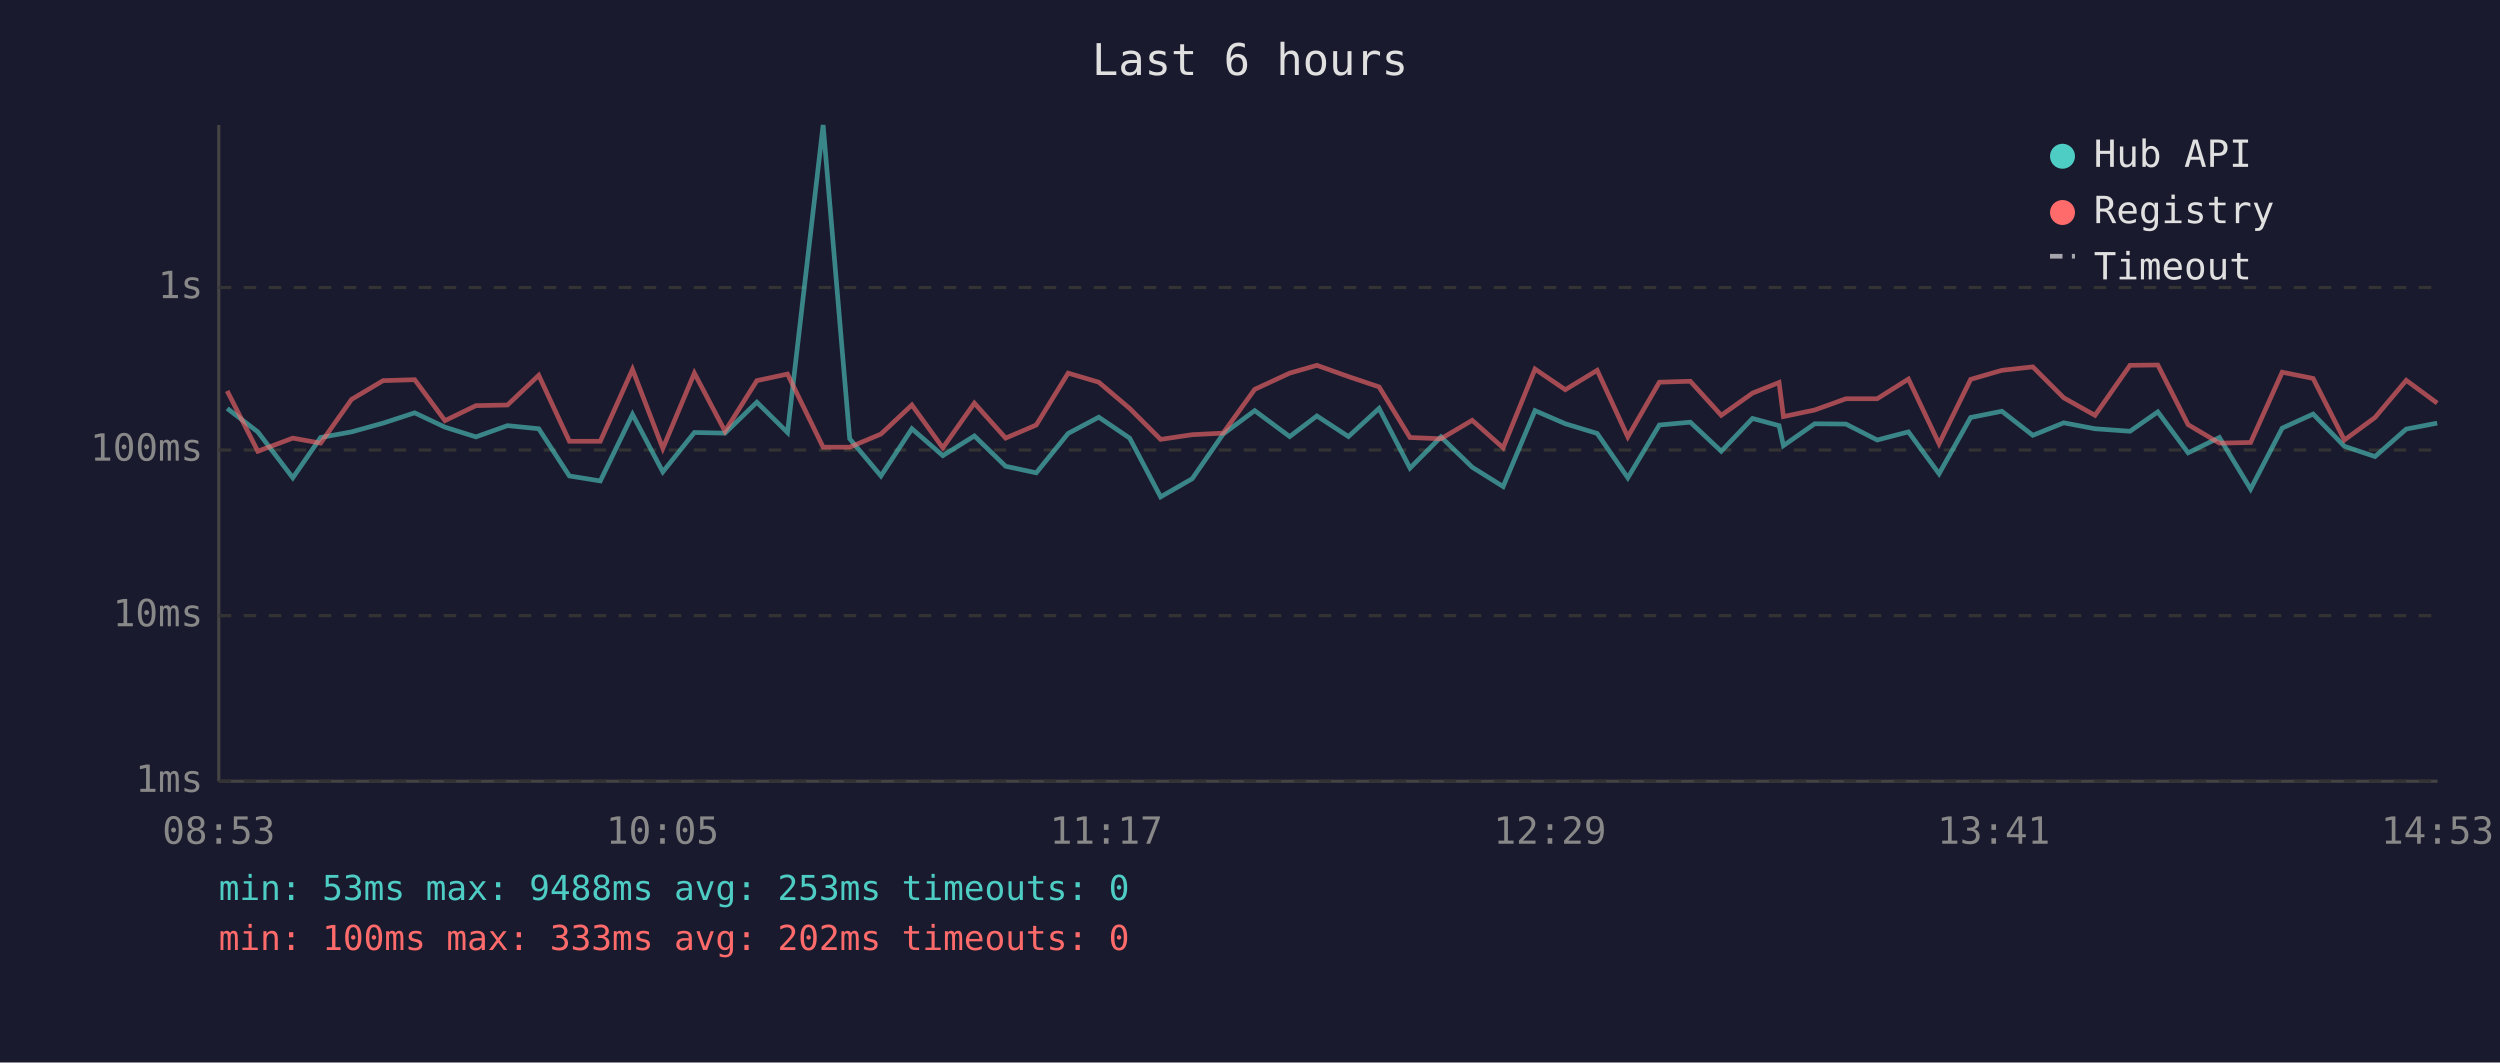
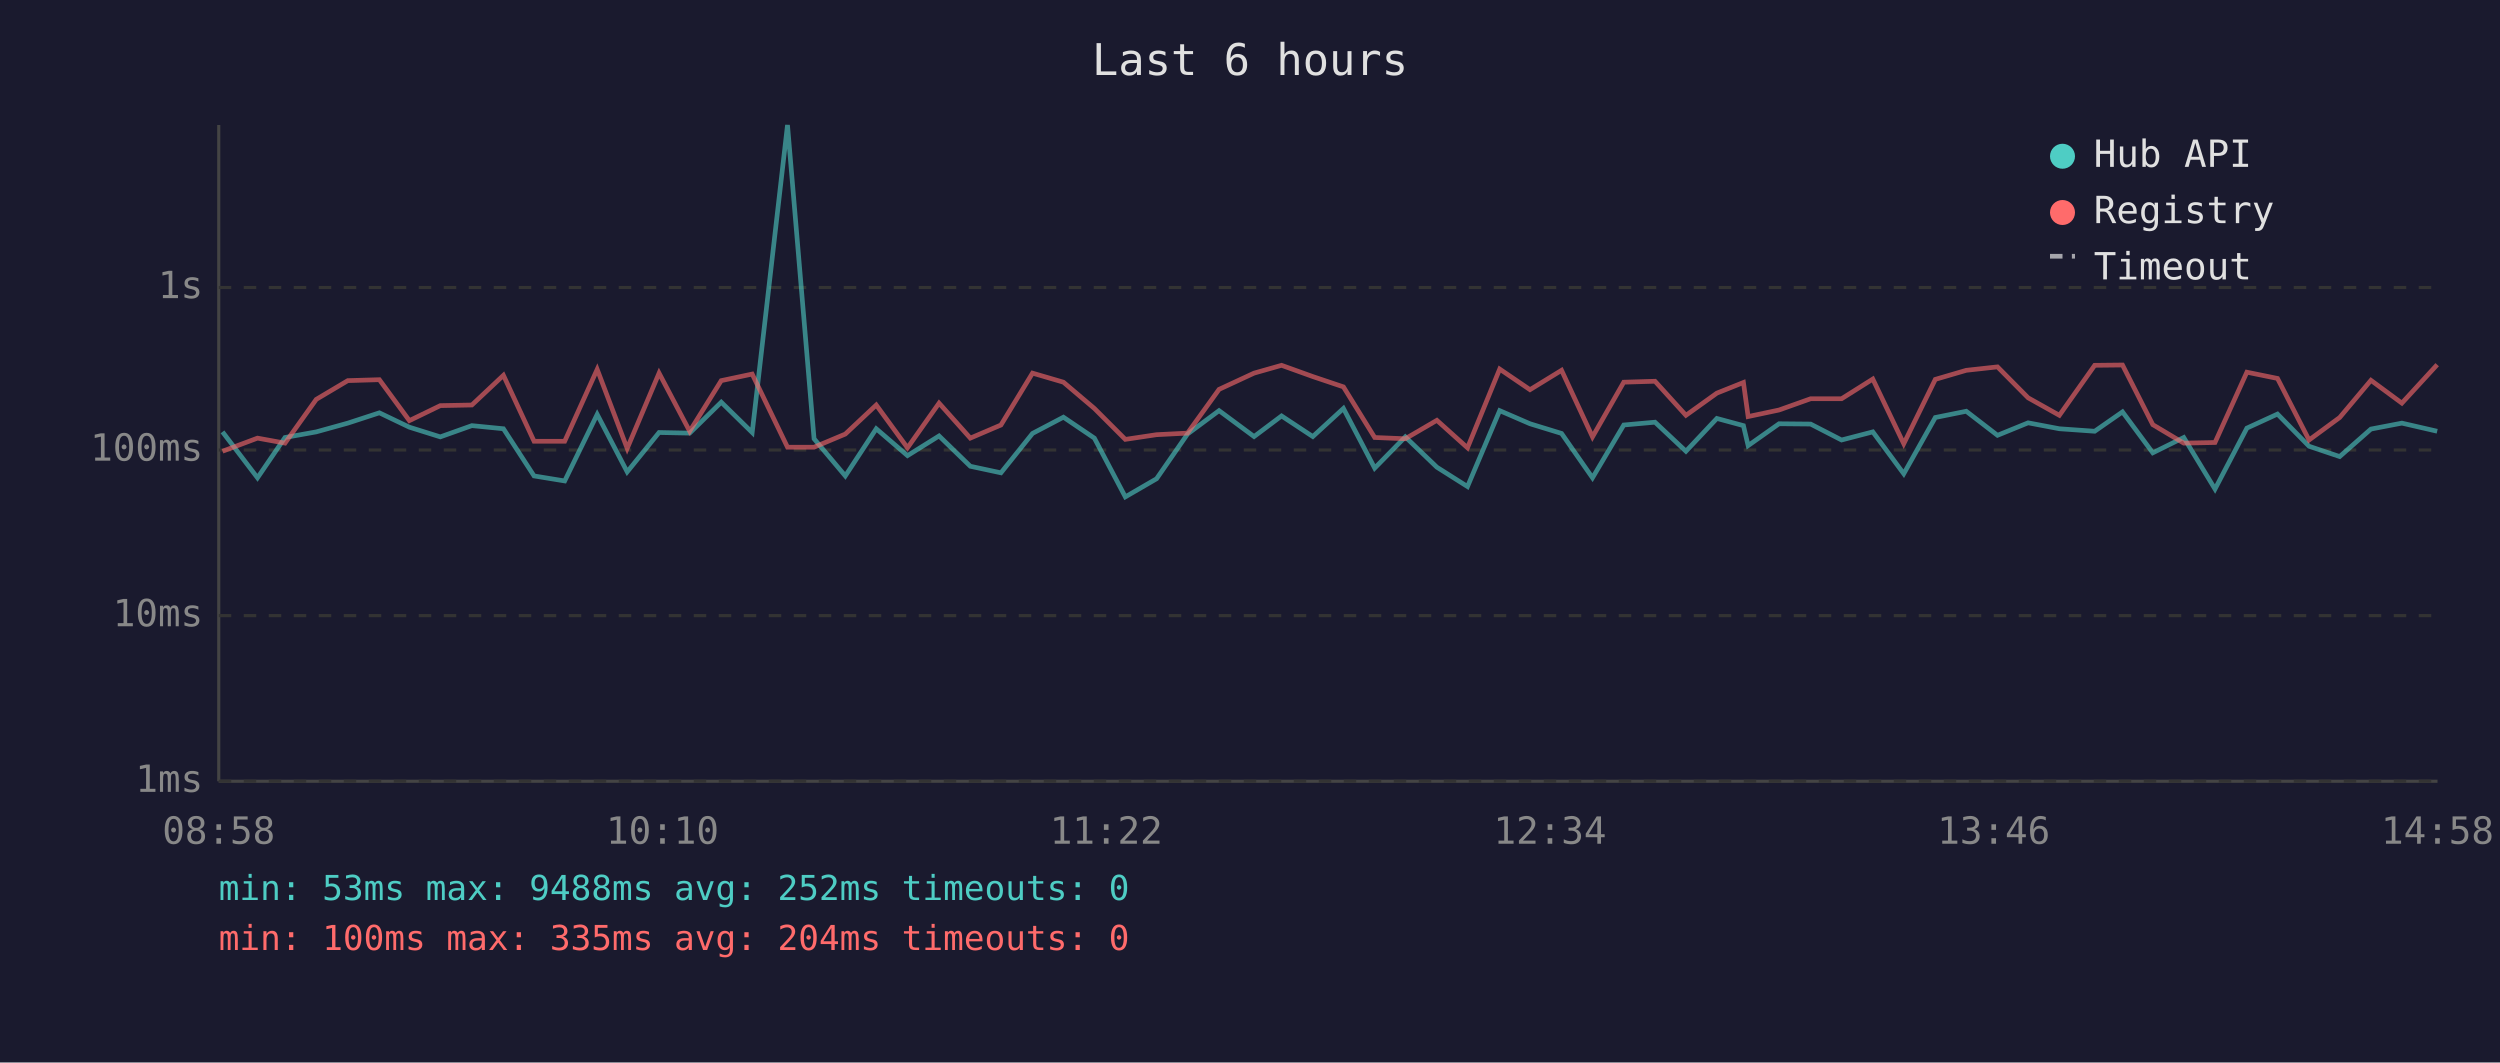
<svg xmlns="http://www.w3.org/2000/svg" viewBox="0 0 800 340" font-family="monospace" font-size="12">
  <rect width="800" height="340" fill="#1a1a2e" />
  <text x="400" y="24" fill="#e0e0e0" font-size="14" text-anchor="middle">Last 6 hours</text>
  <line x1="70" y1="40" x2="70" y2="250" stroke="#444" stroke-width="1" />
  <line x1="70" y1="250" x2="780" y2="250" stroke="#444" stroke-width="1" />
  <line x1="70" y1="250" x2="780" y2="250" stroke="#333" stroke-width="1" stroke-dasharray="4" />
  <text x="65" y="250" fill="#888" text-anchor="end" dominant-baseline="middle">1ms</text>
  <line x1="70" y1="197" x2="780" y2="197" stroke="#333" stroke-width="1" stroke-dasharray="4" />
  <text x="65" y="197" fill="#888" text-anchor="end" dominant-baseline="middle">10ms</text>
  <line x1="70" y1="144" x2="780" y2="144" stroke="#333" stroke-width="1" stroke-dasharray="4" />
  <text x="65" y="144" fill="#888" text-anchor="end" dominant-baseline="middle">100ms</text>
  <line x1="70" y1="92" x2="780" y2="92" stroke="#333" stroke-width="1" stroke-dasharray="4" />
  <text x="65" y="92" fill="#888" text-anchor="end" dominant-baseline="middle">1s</text>
-   <text x="70" y="270" fill="#888" text-anchor="middle">08:53</text>
-   <text x="212" y="270" fill="#888" text-anchor="middle">10:05</text>
-   <text x="354" y="270" fill="#888" text-anchor="middle">11:17</text>
-   <text x="496" y="270" fill="#888" text-anchor="middle">12:29</text>
-   <text x="638" y="270" fill="#888" text-anchor="middle">13:41</text>
-   <text x="780" y="270" fill="#888" text-anchor="middle">14:53</text>
-   <polyline points="72.7,130.7 82.5,138.2 93.7,152.9 102.6,140.0 112.5,138.2 122.6,135.4 132.7,132.1 142.4,136.7 152.3,139.8 162.4,136.2 172.4,137.2 182.2,152.3 192.1,153.9 202.4,132.6 212.1,151.0 222.2,138.4 232.0,138.6 242.2,128.7 252.0,138.4 263.4,40.0 271.9,140.4 281.9,152.3 291.8,137.2 301.7,145.8 311.8,139.5 321.8,149.2 331.6,151.3 341.8,138.7 351.6,133.5 361.5,140.2 371.4,159.0 381.5,153.2 391.4,138.9 401.5,131.4 412.7,139.7 421.4,133.1 431.5,139.7 441.3,130.7 451.2,149.8 461.1,139.8 471.1,149.5 481.0,155.7 491.2,131.4 500.9,135.6 511.1,138.7 520.9,152.9 531.0,136.0 540.9,135.1 550.8,144.4 560.8,133.9 569.3,136.2 570.7,142.6 580.7,135.6 590.7,135.7 600.7,140.8 610.7,138.2 620.5,151.6 630.6,133.6 640.6,131.6 650.5,139.3 660.4,135.3 670.4,137.2 681.6,138.0 690.5,131.8 700.2,144.9 710.2,140.0 720.2,156.5 730.3,137.0 740.2,132.5 750.2,142.8 760.0,146.1 770.0,137.3 779.9,135.4" fill="none" stroke="#4ecdc4" stroke-width="1.5" opacity="0.6" />
-   <polyline points="72.7,125.1 82.5,144.4 93.7,140.2 102.6,141.8 112.5,127.8 122.6,121.8 132.7,121.5 142.4,134.6 152.3,129.8 162.4,129.6 172.4,120.1 182.2,141.2 192.1,141.2 202.4,118.2 212.1,143.5 222.2,119.4 232.0,138.0 242.2,121.8 252.0,119.7 263.4,143.1 271.9,143.1 281.9,138.9 291.8,129.6 301.7,143.3 311.8,129.0 321.8,140.2 331.6,136.0 341.8,119.4 351.6,122.3 361.5,130.7 371.4,140.6 381.5,139.1 391.4,138.6 401.5,124.6 412.7,119.4 421.4,116.9 431.5,120.5 441.3,123.8 451.2,140.0 461.1,140.4 471.1,134.5 481.0,143.3 491.2,118.1 500.9,124.7 511.1,118.5 520.9,139.8 531.0,122.3 540.9,122.0 550.8,132.9 560.8,125.8 569.3,122.4 570.7,133.3 580.7,131.2 590.7,127.6 600.7,127.6 610.7,121.3 620.5,142.0 630.6,121.4 640.6,118.5 650.5,117.4 660.4,127.3 670.4,132.9 681.6,116.9 690.5,116.8 700.2,135.9 710.2,141.8 720.2,141.6 730.3,119.1 740.2,121.1 750.2,140.8 760.0,133.6 770.0,121.7 779.9,129.0" fill="none" stroke="#ff6b6b" stroke-width="1.5" opacity="0.6" />
+   <text x="70" y="270" fill="#888" text-anchor="middle">08:58</text>
+   <text x="212" y="270" fill="#888" text-anchor="middle">10:10</text>
+   <text x="354" y="270" fill="#888" text-anchor="middle">11:22</text>
+   <text x="496" y="270" fill="#888" text-anchor="middle">12:34</text>
+   <text x="638" y="270" fill="#888" text-anchor="middle">13:46</text>
+   <text x="780" y="270" fill="#888" text-anchor="middle">14:58</text>
+   <polyline points="71.2,138.2 82.4,152.9 91.2,140.0 101.2,138.2 111.3,135.4 121.4,132.1 131.0,136.7 140.9,139.8 151.0,136.2 161.1,137.2 170.9,152.3 180.7,153.9 191.1,132.6 200.7,151.0 210.9,138.4 220.7,138.6 230.8,128.7 240.7,138.4 252.0,40.0 260.5,140.4 270.5,152.3 280.4,137.2 290.4,145.8 300.5,139.5 310.5,149.2 320.3,151.3 330.4,138.7 340.3,133.5 350.2,140.2 360.1,159.0 370.1,153.2 380.0,138.9 390.1,131.4 401.3,139.7 410.1,133.1 420.1,139.7 429.9,130.7 439.9,149.8 449.7,139.8 459.8,149.5 469.6,155.7 479.9,131.4 489.6,135.6 499.7,138.7 509.6,152.9 519.6,136.0 529.6,135.1 539.5,144.4 549.4,133.9 557.9,136.2 559.4,142.6 569.3,135.6 579.4,135.7 589.3,140.8 599.3,138.2 609.2,151.6 619.3,133.6 629.2,131.6 639.2,139.3 649.0,135.3 659.0,137.2 670.3,138.0 679.2,131.8 688.9,144.9 698.8,140.0 708.8,156.5 719.0,137.0 728.8,132.5 738.9,142.8 748.7,146.1 758.7,137.3 768.6,135.4 779.9,138.0" fill="none" stroke="#4ecdc4" stroke-width="1.5" opacity="0.6" />
+   <polyline points="71.2,144.4 82.4,140.2 91.2,141.8 101.2,127.8 111.3,121.8 121.4,121.5 131.0,134.6 140.9,129.8 151.0,129.6 161.1,120.1 170.9,141.2 180.7,141.2 191.1,118.2 200.7,143.5 210.9,119.4 220.7,138.0 230.8,121.8 240.7,119.7 252.0,143.1 260.5,143.1 270.5,138.9 280.4,129.6 290.4,143.3 300.5,129.0 310.5,140.2 320.3,136.0 330.4,119.4 340.3,122.3 350.2,130.7 360.1,140.6 370.1,139.1 380.0,138.6 390.1,124.6 401.3,119.4 410.1,116.9 420.1,120.5 429.9,123.8 439.9,140.0 449.7,140.4 459.8,134.5 469.6,143.3 479.9,118.1 489.6,124.7 499.7,118.5 509.6,139.8 519.6,122.3 529.6,122.0 539.5,132.9 549.4,125.8 557.9,122.4 559.4,133.3 569.3,131.2 579.4,127.6 589.3,127.6 599.3,121.3 609.2,142.0 619.3,121.4 629.2,118.5 639.2,117.4 649.0,127.3 659.0,132.9 670.3,116.9 679.2,116.8 688.9,135.9 698.8,141.8 708.8,141.6 719.0,119.1 728.8,121.1 738.9,140.8 748.7,133.6 758.7,121.7 768.6,129.0 779.9,116.7" fill="none" stroke="#ff6b6b" stroke-width="1.5" opacity="0.6" />
  <circle cx="660" cy="50" r="4" fill="#4ecdc4" />
  <text x="670" y="50" fill="#e0e0e0" dominant-baseline="middle">Hub API</text>
  <circle cx="660" cy="68" r="4" fill="#ff6b6b" />
  <text x="670" y="68" fill="#e0e0e0" dominant-baseline="middle">Registry</text>
  <line x1="656" y1="82" x2="664" y2="82" stroke="#e0e0e0" stroke-width="1.5" stroke-dasharray="4,3" opacity="0.7" />
  <text x="670" y="86" fill="#e0e0e0" dominant-baseline="middle">Timeout</text>
-   <text x="70" y="288" fill="#4ecdc4" font-size="11">min: 53ms  max: 9488ms  avg: 253ms  timeouts: 0</text>
-   <text x="70" y="304" fill="#ff6b6b" font-size="11">min: 100ms  max: 333ms  avg: 202ms  timeouts: 0</text>
+   <text x="70" y="288" fill="#4ecdc4" font-size="11">min: 53ms  max: 9488ms  avg: 252ms  timeouts: 0</text>
+   <text x="70" y="304" fill="#ff6b6b" font-size="11">min: 100ms  max: 335ms  avg: 204ms  timeouts: 0</text>
</svg>
